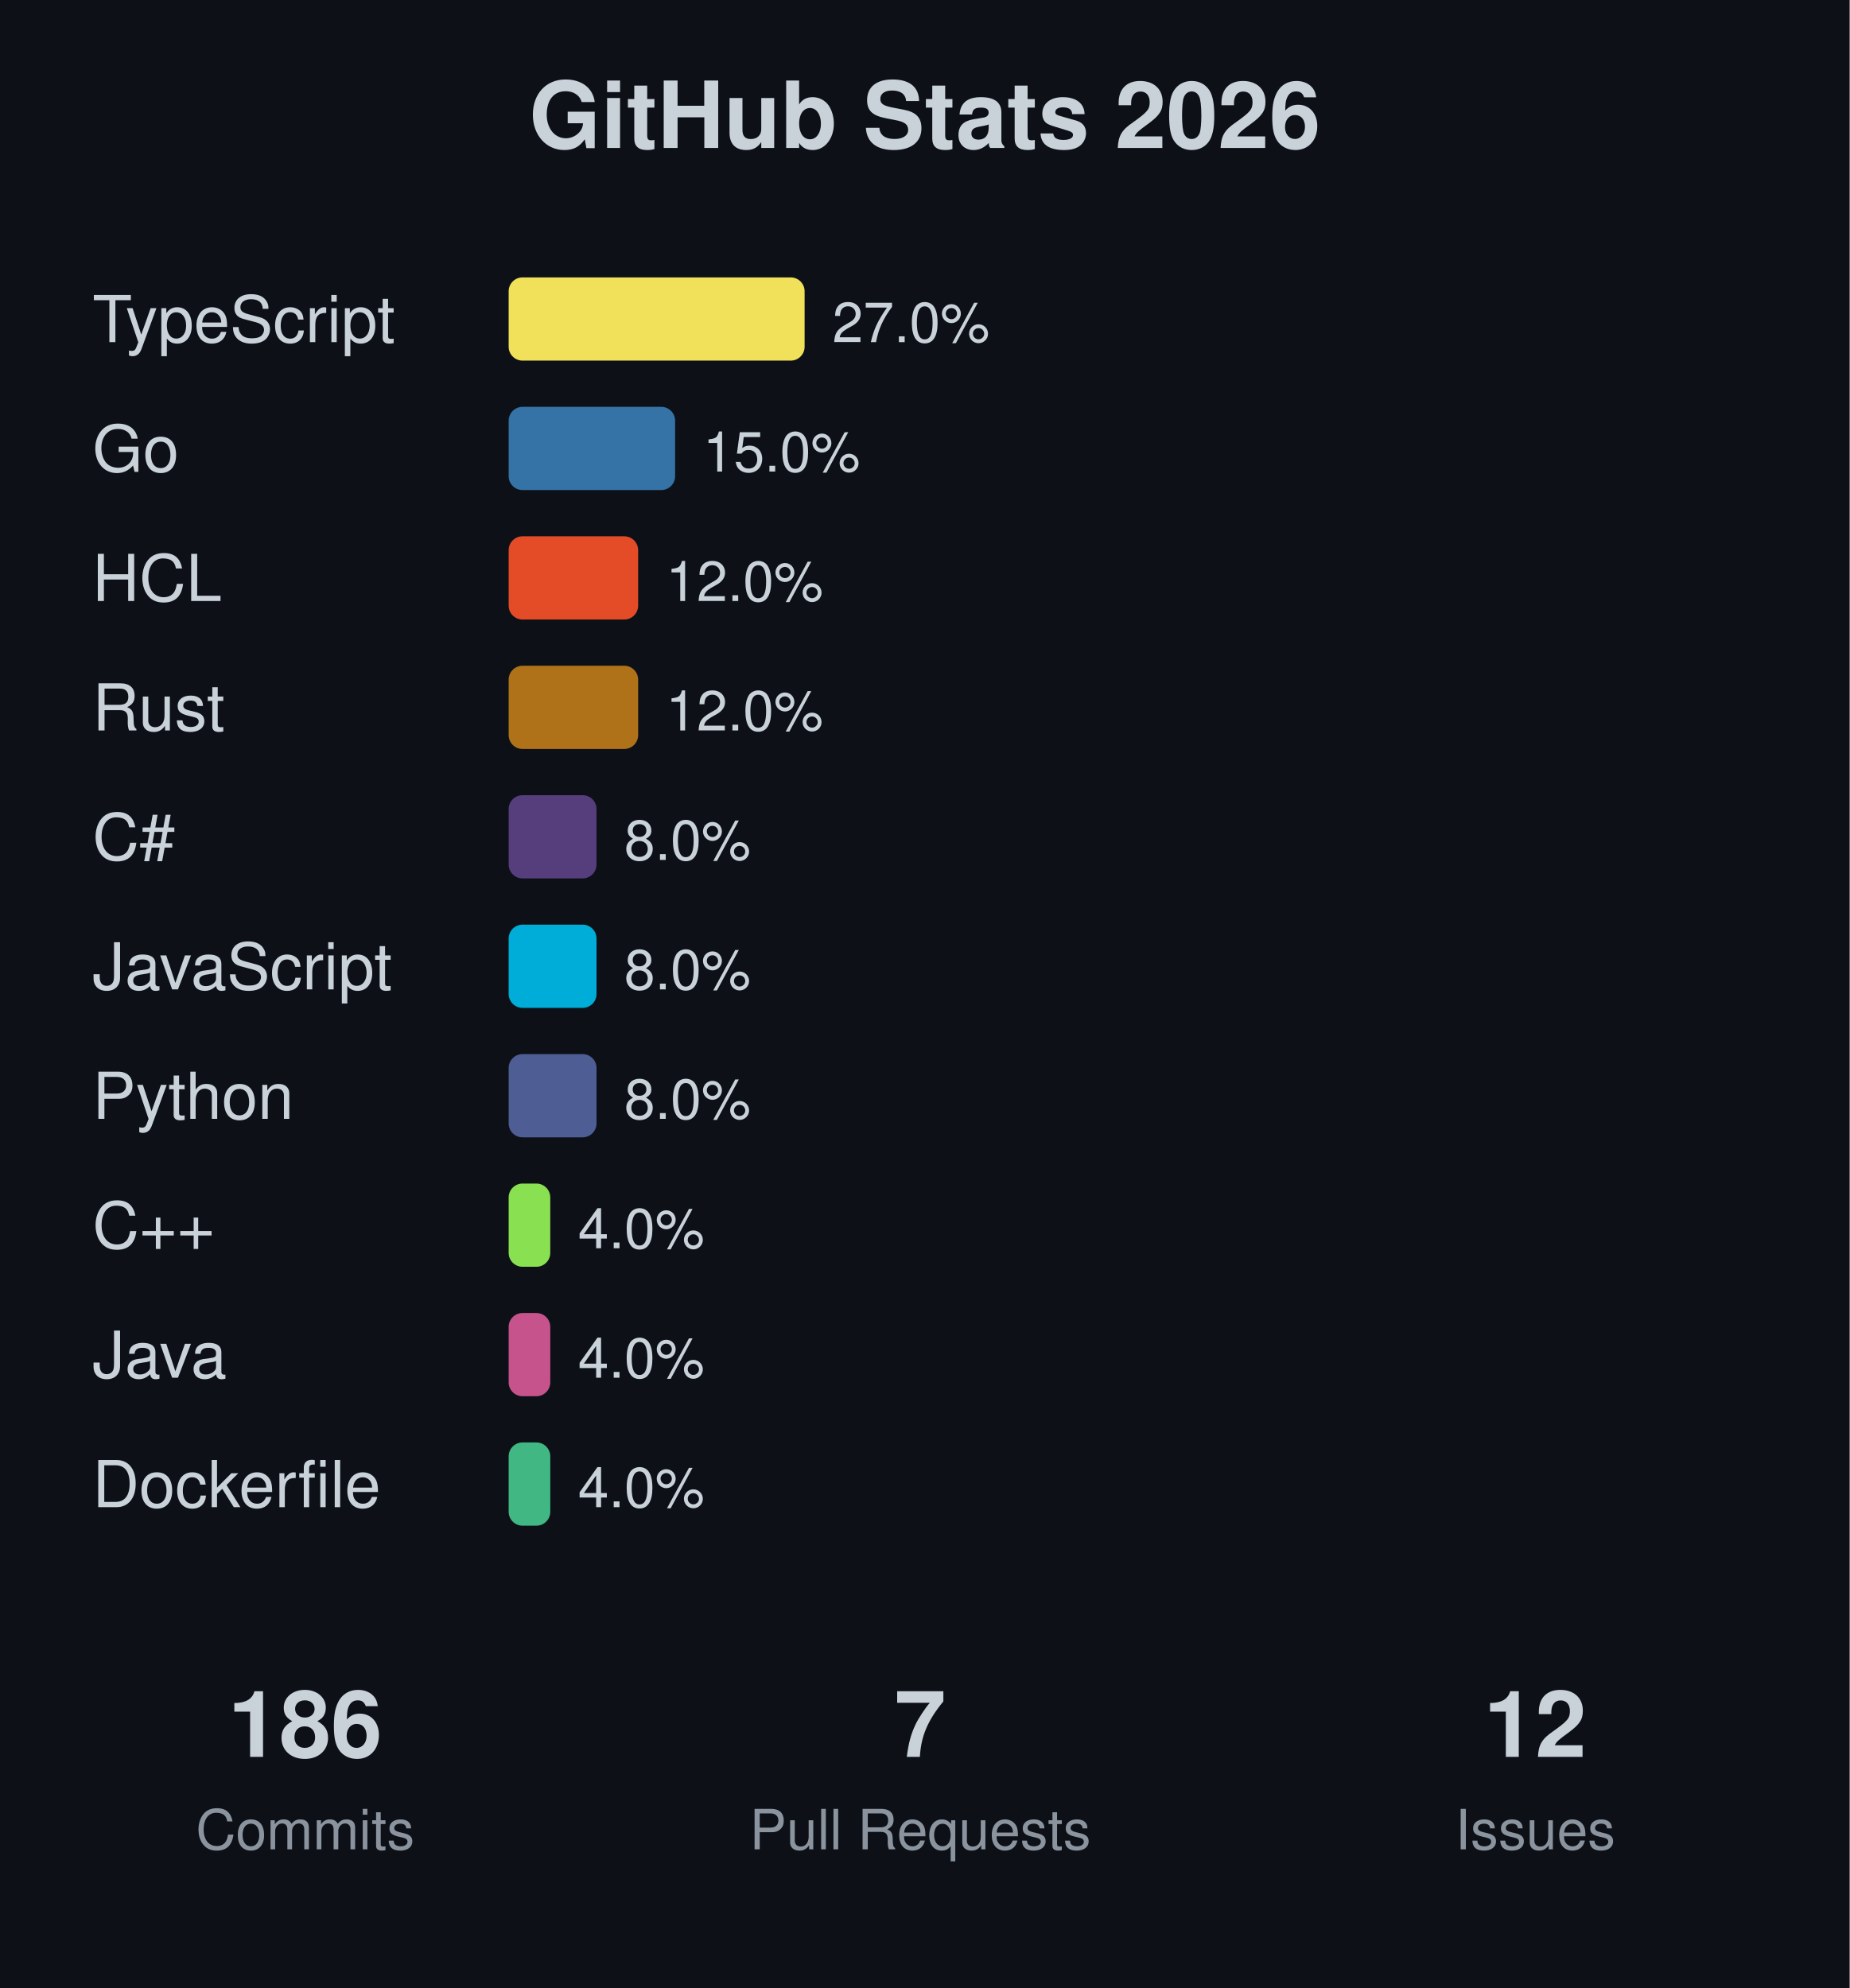
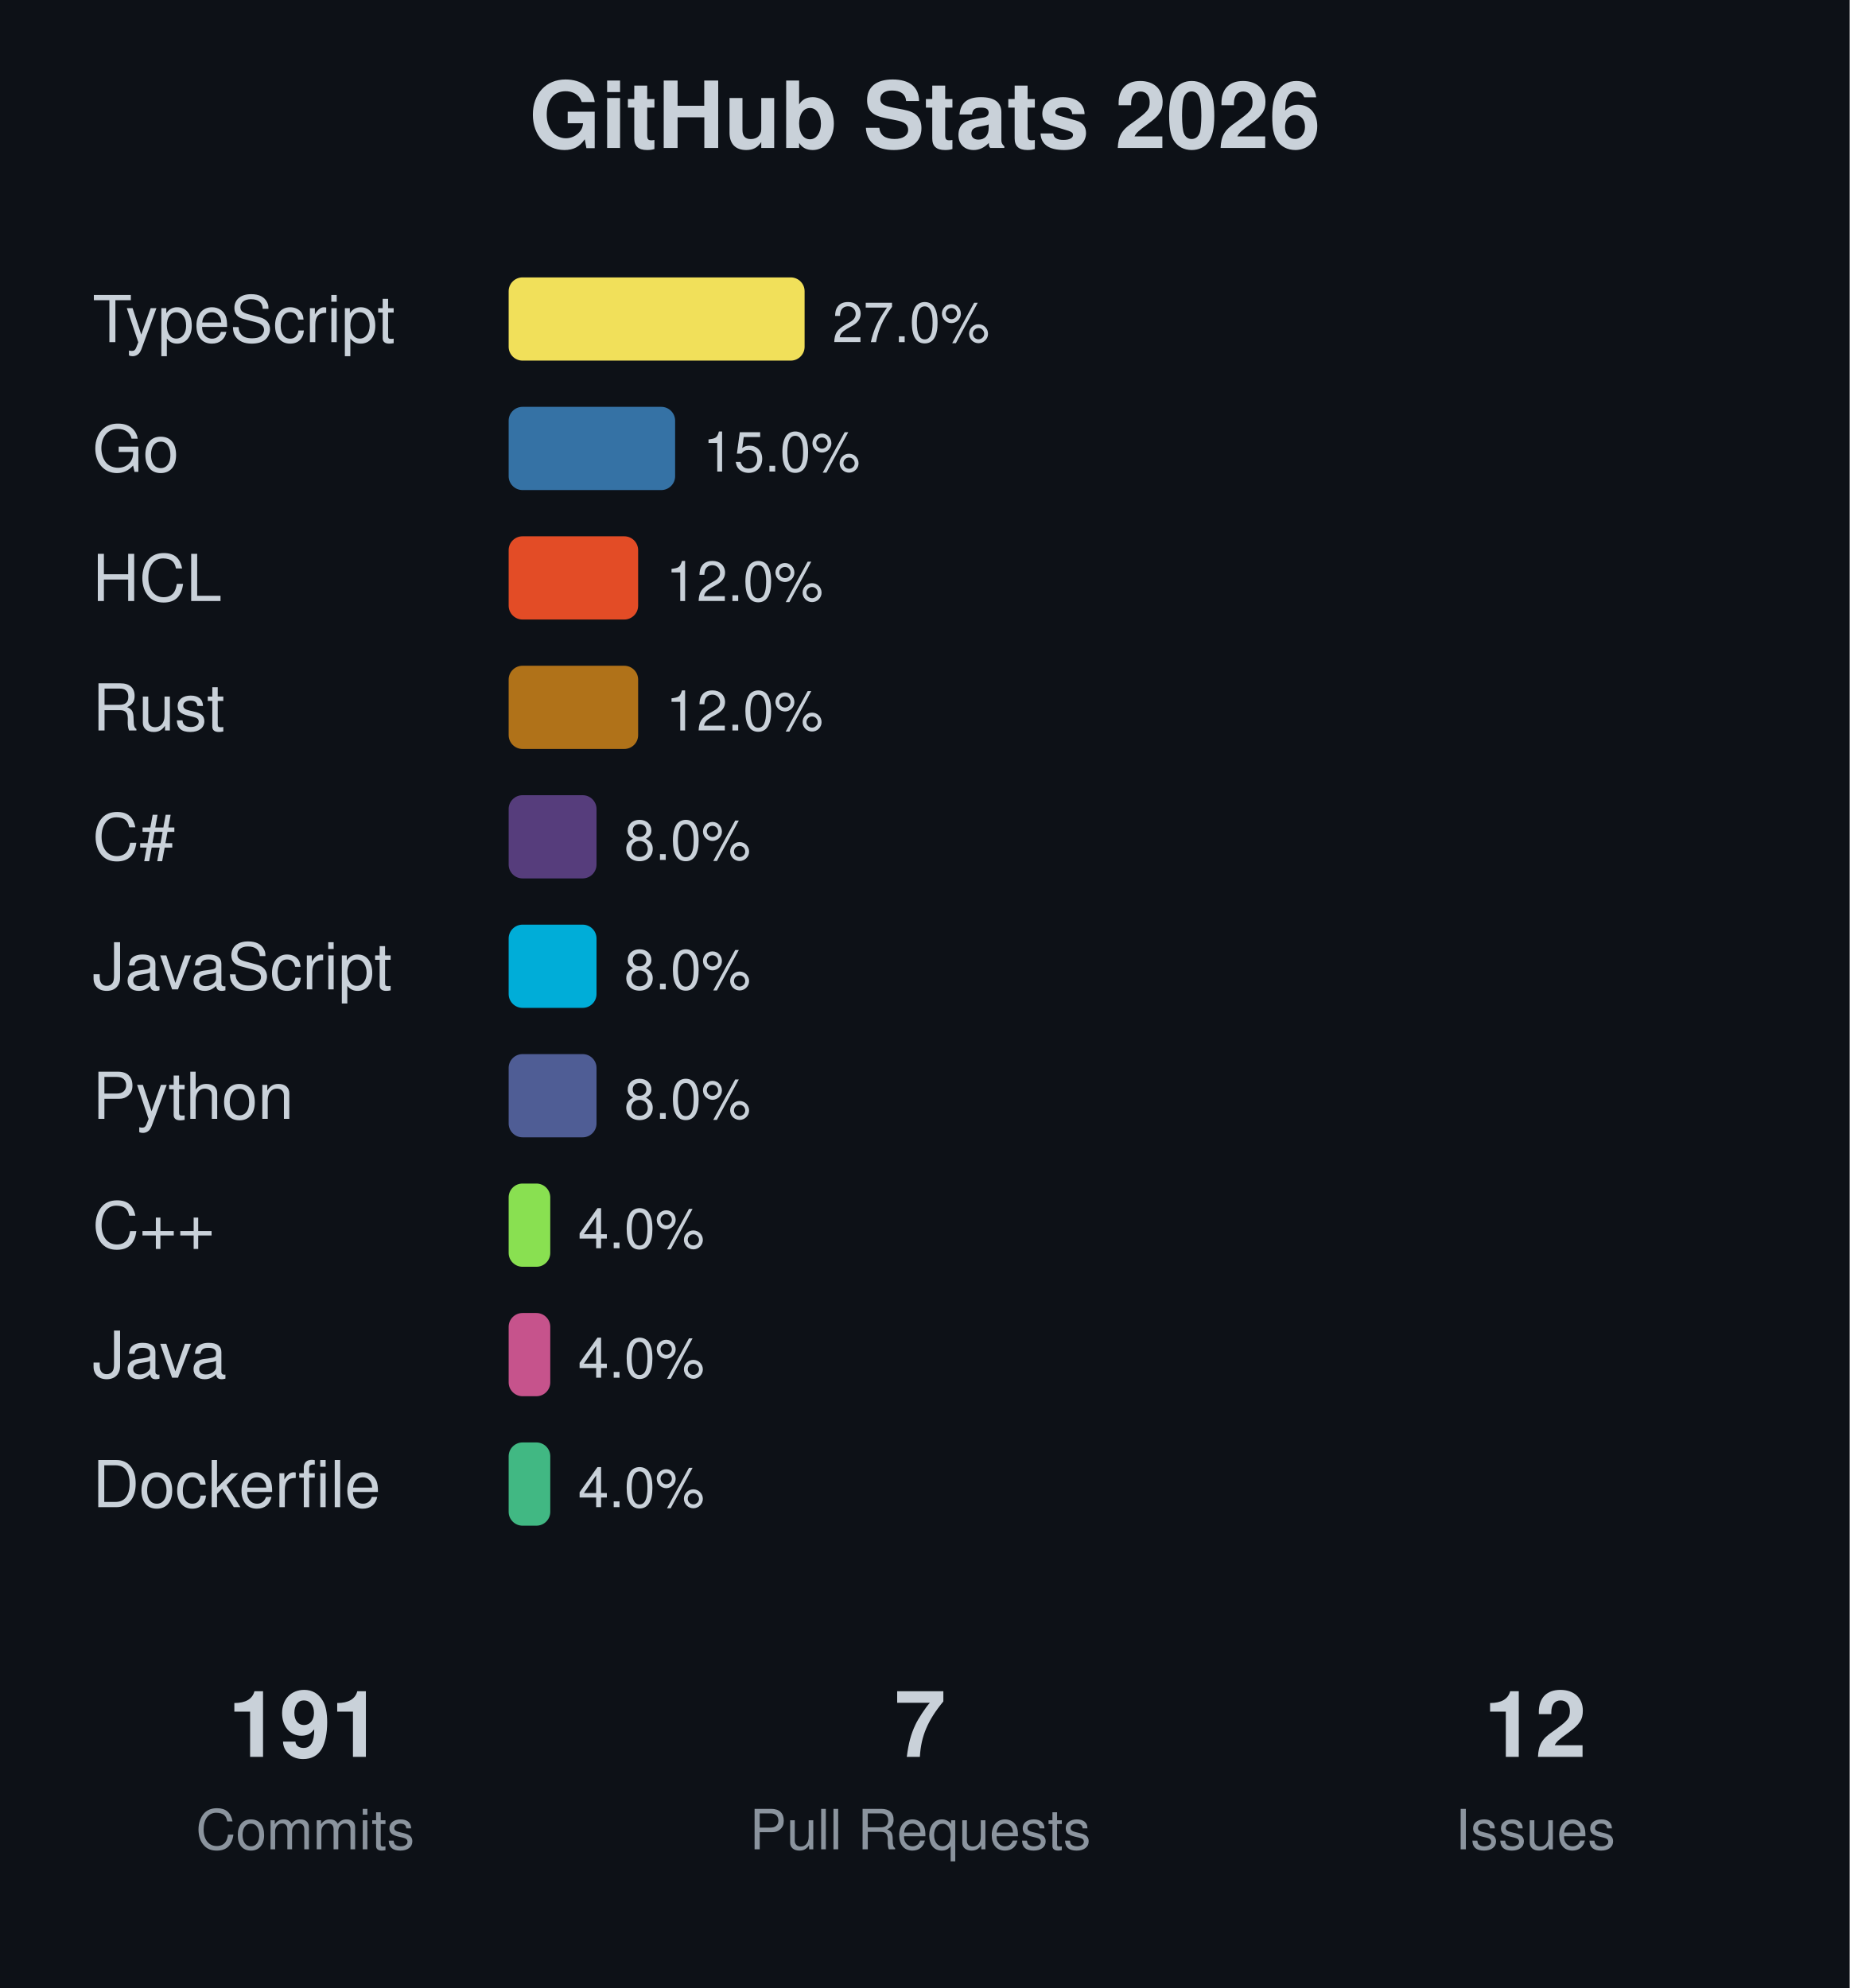
<svg xmlns="http://www.w3.org/2000/svg" width="400" height="430">
  <rect width="400" height="430" fill="#0d1117" />
  <text x="200" y="32" text-anchor="middle" font-family="-apple-system, BlinkMacSystemFont, 'Segoe UI', Helvetica, Arial, sans-serif" font-size="20" font-weight="bold" fill="#c9d1d9">GitHub Stats 2026</text>
  <text x="20" y="74" font-family="-apple-system, BlinkMacSystemFont, 'Segoe UI', Helvetica, Arial, sans-serif" font-size="14" fill="#c9d1d9">TypeScript</text>
  <rect x="110" y="60" width="64" height="18" fill="#f1e05a" rx="3" />
  <text x="180" y="74" font-family="-apple-system, BlinkMacSystemFont, 'Segoe UI', Helvetica, Arial, sans-serif" font-size="12" fill="#c9d1d9">27.0%</text>
  <text x="20" y="102" font-family="-apple-system, BlinkMacSystemFont, 'Segoe UI', Helvetica, Arial, sans-serif" font-size="14" fill="#c9d1d9">Go</text>
  <rect x="110" y="88" width="36" height="18" fill="#3572A5" rx="3" />
  <text x="152" y="102" font-family="-apple-system, BlinkMacSystemFont, 'Segoe UI', Helvetica, Arial, sans-serif" font-size="12" fill="#c9d1d9">15.0%</text>
  <text x="20" y="130" font-family="-apple-system, BlinkMacSystemFont, 'Segoe UI', Helvetica, Arial, sans-serif" font-size="14" fill="#c9d1d9">HCL</text>
  <rect x="110" y="116" width="28" height="18" fill="#e34c26" rx="3" />
  <text x="144" y="130" font-family="-apple-system, BlinkMacSystemFont, 'Segoe UI', Helvetica, Arial, sans-serif" font-size="12" fill="#c9d1d9">12.0%</text>
  <text x="20" y="158" font-family="-apple-system, BlinkMacSystemFont, 'Segoe UI', Helvetica, Arial, sans-serif" font-size="14" fill="#c9d1d9">Rust</text>
  <rect x="110" y="144" width="28" height="18" fill="#b07219" rx="3" />
  <text x="144" y="158" font-family="-apple-system, BlinkMacSystemFont, 'Segoe UI', Helvetica, Arial, sans-serif" font-size="12" fill="#c9d1d9">12.0%</text>
  <text x="20" y="186" font-family="-apple-system, BlinkMacSystemFont, 'Segoe UI', Helvetica, Arial, sans-serif" font-size="14" fill="#c9d1d9">C#</text>
  <rect x="110" y="172" width="19" height="18" fill="#563d7c" rx="3" />
  <text x="135" y="186" font-family="-apple-system, BlinkMacSystemFont, 'Segoe UI', Helvetica, Arial, sans-serif" font-size="12" fill="#c9d1d9">8.0%</text>
  <text x="20" y="214" font-family="-apple-system, BlinkMacSystemFont, 'Segoe UI', Helvetica, Arial, sans-serif" font-size="14" fill="#c9d1d9">JavaScript</text>
  <rect x="110" y="200" width="19" height="18" fill="#00ADD8" rx="3" />
  <text x="135" y="214" font-family="-apple-system, BlinkMacSystemFont, 'Segoe UI', Helvetica, Arial, sans-serif" font-size="12" fill="#c9d1d9">8.0%</text>
  <text x="20" y="242" font-family="-apple-system, BlinkMacSystemFont, 'Segoe UI', Helvetica, Arial, sans-serif" font-size="14" fill="#c9d1d9">Python</text>
  <rect x="110" y="228" width="19" height="18" fill="#4F5D95" rx="3" />
  <text x="135" y="242" font-family="-apple-system, BlinkMacSystemFont, 'Segoe UI', Helvetica, Arial, sans-serif" font-size="12" fill="#c9d1d9">8.0%</text>
  <text x="20" y="270" font-family="-apple-system, BlinkMacSystemFont, 'Segoe UI', Helvetica, Arial, sans-serif" font-size="14" fill="#c9d1d9">C++</text>
  <rect x="110" y="256" width="9" height="18" fill="#89e051" rx="3" />
  <text x="125" y="270" font-family="-apple-system, BlinkMacSystemFont, 'Segoe UI', Helvetica, Arial, sans-serif" font-size="12" fill="#c9d1d9">4.0%</text>
  <text x="20" y="298" font-family="-apple-system, BlinkMacSystemFont, 'Segoe UI', Helvetica, Arial, sans-serif" font-size="14" fill="#c9d1d9">Java</text>
  <rect x="110" y="284" width="9" height="18" fill="#c6538c" rx="3" />
  <text x="125" y="298" font-family="-apple-system, BlinkMacSystemFont, 'Segoe UI', Helvetica, Arial, sans-serif" font-size="12" fill="#c9d1d9">4.0%</text>
  <text x="20" y="326" font-family="-apple-system, BlinkMacSystemFont, 'Segoe UI', Helvetica, Arial, sans-serif" font-size="14" fill="#c9d1d9">Dockerfile</text>
  <rect x="110" y="312" width="9" height="18" fill="#41b883" rx="3" />
  <text x="125" y="326" font-family="-apple-system, BlinkMacSystemFont, 'Segoe UI', Helvetica, Arial, sans-serif" font-size="12" fill="#c9d1d9">4.0%</text>
-   <text x="66" y="380" text-anchor="middle" font-family="-apple-system, BlinkMacSystemFont, 'Segoe UI', Helvetica, Arial, sans-serif" font-size="20" font-weight="bold" fill="#c9d1d9">186</text>
+   <text x="66" y="380" text-anchor="middle" font-family="-apple-system, BlinkMacSystemFont, 'Segoe UI', Helvetica, Arial, sans-serif" font-size="20" font-weight="bold" fill="#c9d1d9">191</text>
  <text x="66" y="400" text-anchor="middle" font-family="-apple-system, BlinkMacSystemFont, 'Segoe UI', Helvetica, Arial, sans-serif" font-size="12" fill="#8b949e">Commits</text>
  <text x="199" y="380" text-anchor="middle" font-family="-apple-system, BlinkMacSystemFont, 'Segoe UI', Helvetica, Arial, sans-serif" font-size="20" font-weight="bold" fill="#c9d1d9">7</text>
  <text x="199" y="400" text-anchor="middle" font-family="-apple-system, BlinkMacSystemFont, 'Segoe UI', Helvetica, Arial, sans-serif" font-size="12" fill="#8b949e">Pull Requests</text>
  <text x="332" y="380" text-anchor="middle" font-family="-apple-system, BlinkMacSystemFont, 'Segoe UI', Helvetica, Arial, sans-serif" font-size="20" font-weight="bold" fill="#c9d1d9">12</text>
  <text x="332" y="400" text-anchor="middle" font-family="-apple-system, BlinkMacSystemFont, 'Segoe UI', Helvetica, Arial, sans-serif" font-size="12" fill="#8b949e">Issues</text>
</svg>
